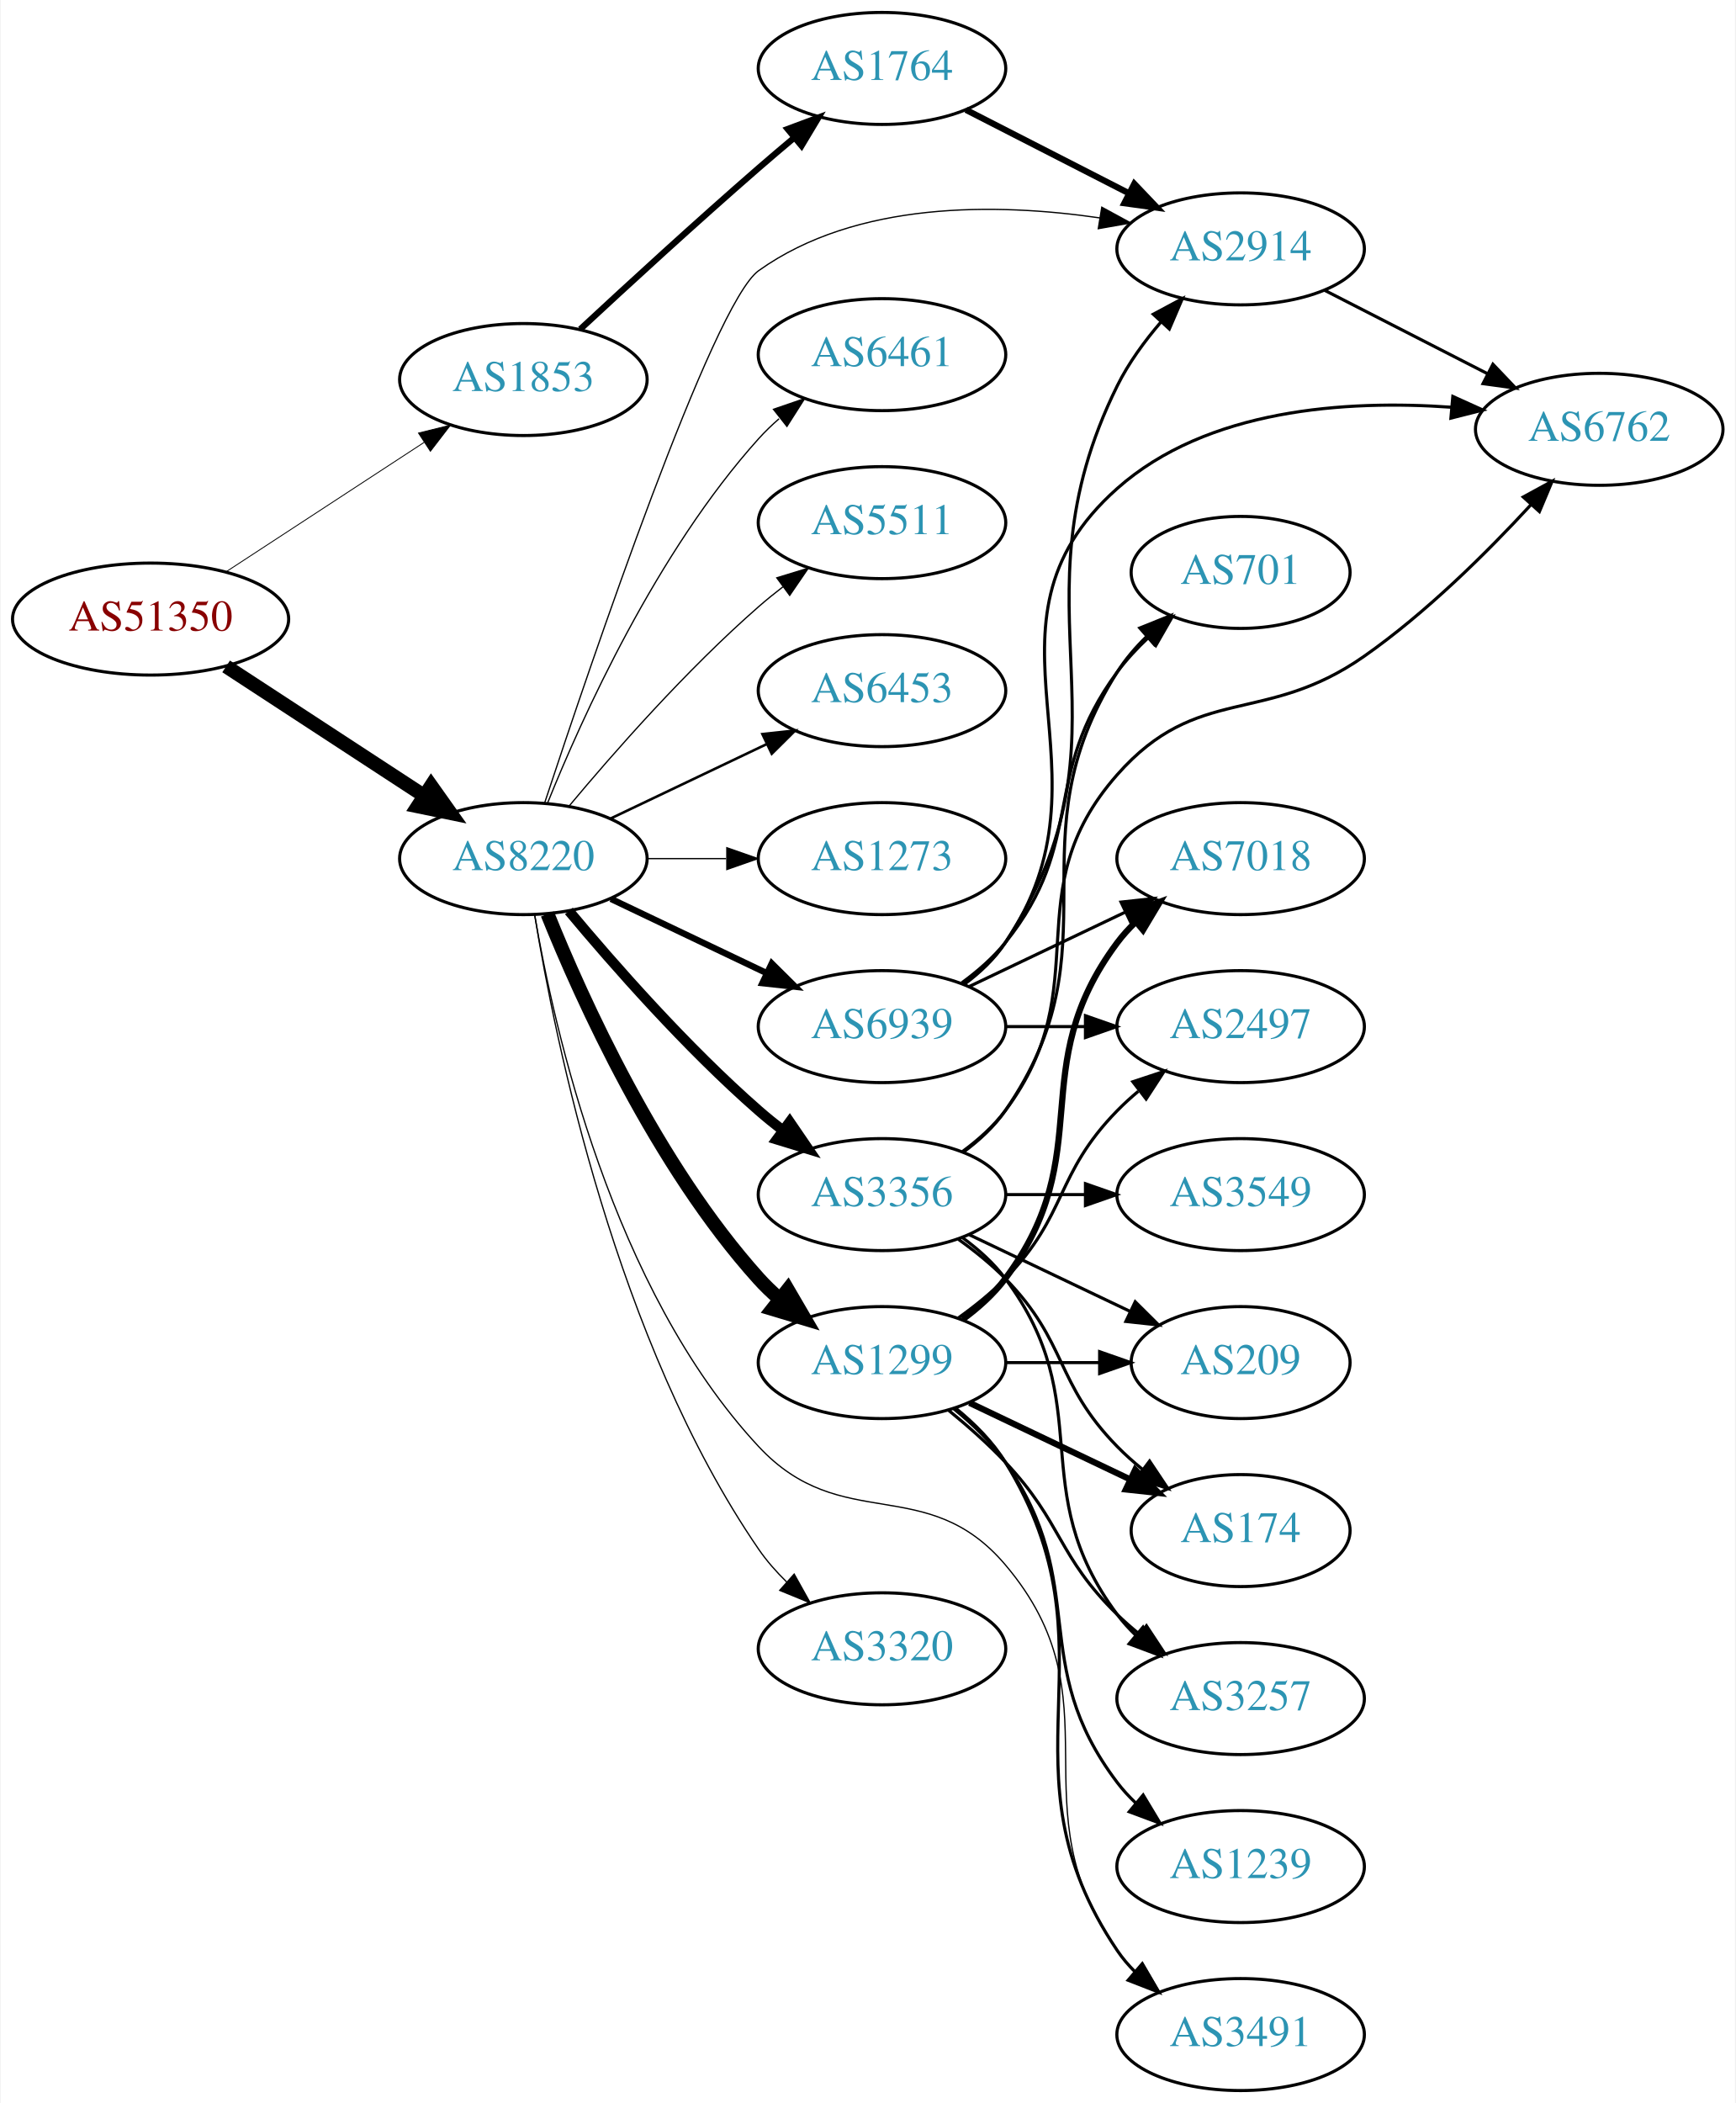
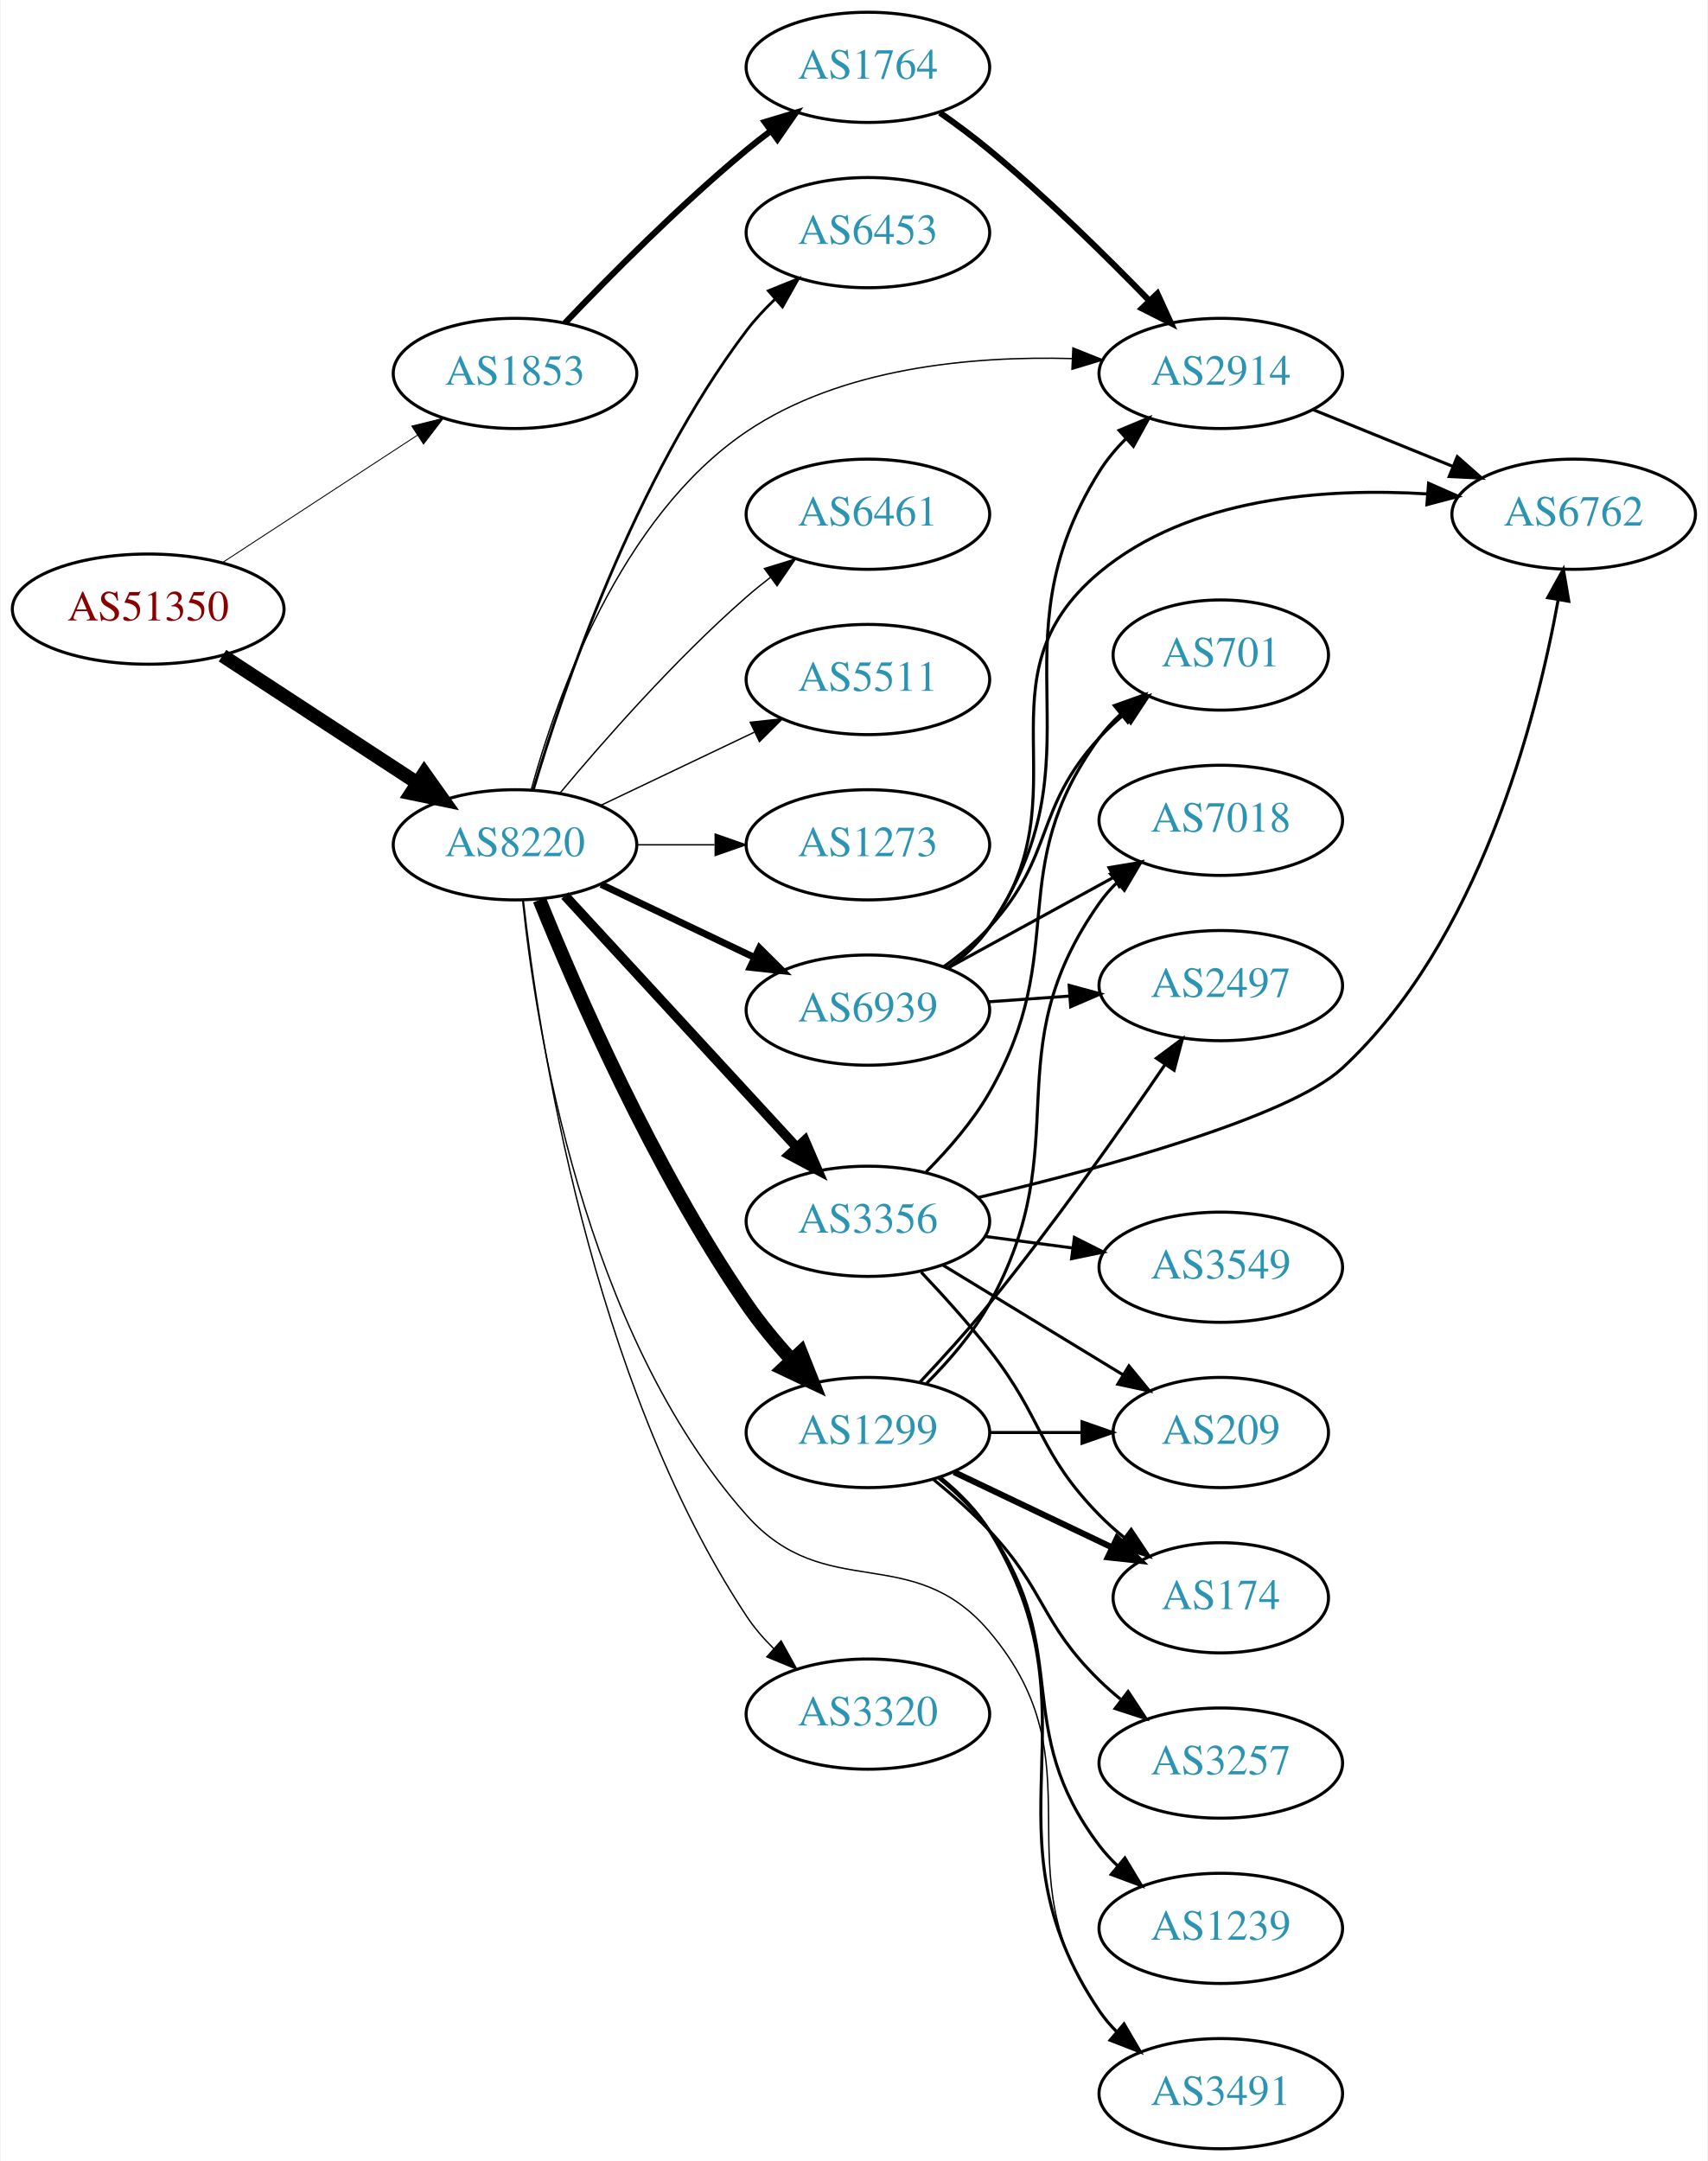
- <svg xmlns="http://www.w3.org/2000/svg" xmlns:xlink="http://www.w3.org/1999/xlink" width="558pt" height="676pt" viewBox="0.00 0.00 557.56 676.00">
-   <g id="graph0" class="graph" transform="scale(1 1) rotate(0) translate(4 672)">
-     <polygon fill="white" stroke="none" points="-4,4 -4,-672 553.564,-672 553.564,4 -4,4" />
+ <svg xmlns="http://www.w3.org/2000/svg" xmlns:xlink="http://www.w3.org/1999/xlink" width="558pt" height="706pt" viewBox="0.00 0.00 557.56 706.00">
+   <g id="graph0" class="graph" transform="scale(1 1) rotate(0) translate(4 702)">
+     <polygon fill="white" stroke="none" points="-4,4 -4,-702 553.564,-702 553.564,4 -4,4" />
    <g id="node1" class="node">
      <g id="a_node1">
        <a xlink:href="/asn/51350" xlink:title="AS51350 ~ Fachhochschule Technikum Wien [AT]">
-           <ellipse fill="#ffffff" stroke="black" cx="44.196" cy="-473" rx="44.393" ry="18" />
-           <text text-anchor="middle" x="44.196" y="-469.3" font-family="Times,serif" font-size="14.00" fill="#880000">AS51350</text>
+           <ellipse fill="#ffffff" stroke="black" cx="44.196" cy="-503" rx="44.393" ry="18" />
+           <text text-anchor="middle" x="44.196" y="-499.3" font-family="Times,serif" font-size="14.00" fill="#880000">AS51350</text>
        </a>
      </g>
    </g>
    <g id="node2" class="node">
      <g id="a_node2">
        <a xlink:href="/asn/1853" xlink:title="AS1853 ~ ACOnet Backbone [AT]">
-           <ellipse fill="#ffffff" stroke="black" cx="164.039" cy="-550" rx="39.794" ry="18" />
-           <text text-anchor="middle" x="164.039" y="-546.3" font-family="Times,serif" font-size="14.00" fill="#2c94b3">AS1853</text>
+           <ellipse fill="#ffffff" stroke="black" cx="164.039" cy="-580" rx="39.794" ry="18" />
+           <text text-anchor="middle" x="164.039" y="-576.3" font-family="Times,serif" font-size="14.00" fill="#2c94b3">AS1853</text>
        </a>
      </g>
    </g>
    <g id="edge1" class="edge">
-       <path fill="none" stroke="black" stroke-width="0.281" d="M68.478,-488.213C86.708,-500.124 112.229,-516.8 132.163,-529.826" />
-       <polygon fill="black" stroke="black" stroke-width="0.281" points="130.319,-532.801 140.605,-535.341 134.148,-526.941 130.319,-532.801" />
+       <path fill="none" stroke="black" stroke-width="0.3" d="M68.478,-518.213C86.708,-530.124 112.229,-546.8 132.163,-559.826" />
+       <polygon fill="black" stroke="black" stroke-width="0.3" points="130.319,-562.801 140.605,-565.341 134.148,-556.941 130.319,-562.801" />
    </g>
    <g id="node3" class="node">
      <g id="a_node3">
        <a xlink:href="/asn/8220" xlink:title="AS8220 ~ COLT [GB]">
-           <ellipse fill="#ffffff" stroke="black" cx="164.039" cy="-396" rx="39.794" ry="18" />
-           <text text-anchor="middle" x="164.039" y="-392.3" font-family="Times,serif" font-size="14.00" fill="#2c94b3">AS8220</text>
+           <ellipse fill="#ffffff" stroke="black" cx="164.039" cy="-426" rx="39.794" ry="18" />
+           <text text-anchor="middle" x="164.039" y="-422.3" font-family="Times,serif" font-size="14.00" fill="#2c94b3">AS8220</text>
        </a>
      </g>
    </g>
    <g id="edge2" class="edge">
-       <path fill="none" stroke="black" stroke-width="4.5" d="M68.478,-457.787C86.708,-445.876 112.229,-429.2 132.163,-416.174" />
-       <polygon fill="black" stroke="black" stroke-width="4.5" points="134.387,-419.425 140.605,-410.659 130.079,-412.832 134.387,-419.425" />
+       <path fill="none" stroke="black" stroke-width="4.5" d="M68.478,-487.787C86.708,-475.876 112.229,-459.2 132.163,-446.174" />
+       <polygon fill="black" stroke="black" stroke-width="4.5" points="134.387,-449.425 140.605,-440.659 130.079,-442.832 134.387,-449.425" />
    </g>
    <g id="node4" class="node">
      <g id="a_node4">
        <a xlink:href="/asn/1764" xlink:title="AS1764 ~ NEXTLAYER-AS [AT]">
-           <ellipse fill="#ffffff" stroke="black" cx="279.332" cy="-650" rx="39.794" ry="18" />
-           <text text-anchor="middle" x="279.332" y="-646.3" font-family="Times,serif" font-size="14.00" fill="#2c94b3">AS1764</text>
+           <ellipse fill="#ffffff" stroke="black" cx="279.332" cy="-680" rx="39.794" ry="18" />
+           <text text-anchor="middle" x="279.332" y="-676.3" font-family="Times,serif" font-size="14.00" fill="#2c94b3">AS1764</text>
        </a>
      </g>
    </g>
    <g id="edge3" class="edge">
-       <path fill="none" stroke="black" stroke-width="2" d="M182.325,-566.174C197.321,-580.102 219.701,-600.641 239.685,-618 243.356,-621.188 247.262,-624.507 251.128,-627.749" />
-       <polygon fill="black" stroke="black" stroke-width="2" points="248.99,-630.523 258.917,-634.226 253.466,-625.141 248.99,-630.523" />
+       <path fill="none" stroke="black" stroke-width="2" d="M180.344,-596.455C194.957,-611.796 217.913,-634.956 239.685,-653 242.206,-655.089 244.882,-657.184 247.604,-659.233" />
+       <polygon fill="black" stroke="black" stroke-width="2" points="245.65,-662.139 255.797,-665.187 249.765,-656.477 245.65,-662.139" />
    </g>
    <g id="node5" class="node">
      <g id="a_node5">
        <a xlink:href="/asn/2914" xlink:title="AS2914 ~ NTT America, Inc. [US]">
-           <ellipse fill="#ffffff" stroke="black" cx="394.625" cy="-592" rx="39.794" ry="18" />
-           <text text-anchor="middle" x="394.625" y="-588.3" font-family="Times,serif" font-size="14.00" fill="#2c94b3">AS2914</text>
-         </a>
-       </g>
-     </g>
-     <g id="edge15" class="edge">
-       <path fill="none" stroke="black" stroke-width="0.409" d="M170.885,-413.933C185.765,-459.057 224.934,-574.468 239.685,-585 271.158,-607.471 316.167,-606.797 349.393,-601.952" />
-       <polygon fill="black" stroke="black" stroke-width="0.409" points="349.992,-605.401 359.298,-600.336 348.865,-598.492 349.992,-605.401" />
+           <ellipse fill="#ffffff" stroke="black" cx="394.625" cy="-580" rx="39.794" ry="18" />
+           <text text-anchor="middle" x="394.625" y="-576.3" font-family="Times,serif" font-size="14.00" fill="#2c94b3">AS2914</text>
+         </a>
+       </g>
+     </g>
+     <g id="edge14" class="edge">
+       <path fill="none" stroke="black" stroke-width="0.45" d="M169.34,-444.024C177.486,-473.851 198.189,-532.96 239.685,-561 270.69,-581.951 313.393,-585.755 345.959,-584.855" />
+       <polygon fill="black" stroke="black" stroke-width="0.45" points="346.31,-588.343 356.148,-584.413 346.006,-581.349 346.31,-588.343" />
    </g>
    <g id="node7" class="node">
      <g id="a_node7">
        <a xlink:href="/asn/1299" xlink:title="AS1299 ~ Telia Carrier [EU]">
          <ellipse fill="#ffffff" stroke="black" cx="279.332" cy="-234" rx="39.794" ry="18" />
          <text text-anchor="middle" x="279.332" y="-230.3" font-family="Times,serif" font-size="14.00" fill="#2c94b3">AS1299</text>
        </a>
      </g>
    </g>
    <g id="edge6" class="edge">
-       <path fill="none" stroke="black" stroke-width="4.5" d="M171.786,-378.213C182.837,-350.757 206.891,-297.422 239.685,-261 241.688,-258.776 243.906,-256.637 246.239,-254.603" />
-       <polygon fill="black" stroke="black" stroke-width="4.5" points="249.04,-257.409 254.458,-248.127 244.166,-251.223 249.04,-257.409" />
+       <path fill="none" stroke="black" stroke-width="4.5" d="M172.039,-408.015C183.779,-378.923 209.176,-320.328 239.685,-276 244.011,-269.715 249.231,-263.411 254.415,-257.668" />
+       <polygon fill="black" stroke="black" stroke-width="4.5" points="257.412,-260.229 261.377,-250.239 251.666,-254.844 257.412,-260.229" />
    </g>
    <g id="node8" class="node">
      <g id="a_node8">
+         <a xlink:href="/asn/3356" xlink:title="AS3356 ~ Level 3 Parent, LLC [US]">
+           <ellipse fill="#ffffff" stroke="black" cx="279.332" cy="-303" rx="39.794" ry="18" />
+           <text text-anchor="middle" x="279.332" y="-299.3" font-family="Times,serif" font-size="14.00" fill="#2c94b3">AS3356</text>
+         </a>
+       </g>
+     </g>
+     <g id="edge7" class="edge">
+       <path fill="none" stroke="black" stroke-width="3.15" d="M180.318,-409.412C199.829,-388.229 233.737,-351.416 256.108,-327.128" />
+       <polygon fill="black" stroke="black" stroke-width="3.15" points="258.732,-329.445 262.933,-319.718 253.583,-324.702 258.732,-329.445" />
+     </g>
+     <g id="node9" class="node">
+       <g id="a_node9">
        <a xlink:href="/asn/3320" xlink:title="AS3320 ~ DTAG [DE]">
          <ellipse fill="#ffffff" stroke="black" cx="279.332" cy="-142" rx="39.794" ry="18" />
          <text text-anchor="middle" x="279.332" y="-138.3" font-family="Times,serif" font-size="14.00" fill="#2c94b3">AS3320</text>
        </a>
      </g>
    </g>
-     <g id="edge7" class="edge">
-       <path fill="none" stroke="black" stroke-width="0.409" d="M167.68,-377.804C174.18,-337.85 193.876,-240.702 239.685,-174 242.251,-170.264 245.37,-166.724 248.712,-163.456" />
-       <polygon fill="black" stroke="black" stroke-width="0.409" points="251.098,-166.019 256.255,-156.764 246.452,-160.783 251.098,-166.019" />
-     </g>
-     <g id="node9" class="node">
-       <g id="a_node9">
-         <a xlink:href="/asn/6461" xlink:title="AS6461 ~ Zayo Bandwidth [US]">
-           <ellipse fill="#ffffff" stroke="black" cx="279.332" cy="-558" rx="39.794" ry="18" />
-           <text text-anchor="middle" x="279.332" y="-554.3" font-family="Times,serif" font-size="14.00" fill="#2c94b3">AS6461</text>
-         </a>
-       </g>
-     </g>
    <g id="edge8" class="edge">
-       <path fill="none" stroke="black" stroke-width="0.409" d="M171.786,-413.787C182.837,-441.243 206.891,-494.578 239.685,-531 241.688,-533.224 243.906,-535.363 246.239,-537.397" />
-       <polygon fill="black" stroke="black" stroke-width="0.409" points="244.437,-540.433 254.458,-543.873 248.769,-534.935 244.437,-540.433" />
+       <path fill="none" stroke="black" stroke-width="0.45" d="M166.749,-408.008C171.614,-364.463 188.645,-251.296 239.685,-174 242.183,-170.218 245.261,-166.651 248.582,-163.369" />
+       <polygon fill="black" stroke="black" stroke-width="0.45" points="250.969,-165.93 256.106,-156.663 246.311,-160.704 250.969,-165.93" />
    </g>
    <g id="node10" class="node">
      <g id="a_node10">
-         <a xlink:href="/asn/3356" xlink:title="AS3356 ~ Level 3 Parent, LLC [US]">
-           <ellipse fill="#ffffff" stroke="black" cx="279.332" cy="-288" rx="39.794" ry="18" />
-           <text text-anchor="middle" x="279.332" y="-284.3" font-family="Times,serif" font-size="14.00" fill="#2c94b3">AS3356</text>
+         <a xlink:href="/asn/6453" xlink:title="AS6453 ~ TATA COMMUNICATIONS (AMERICA) INC [US]">
+           <ellipse fill="#ffffff" stroke="black" cx="279.332" cy="-626" rx="39.794" ry="18" />
+           <text text-anchor="middle" x="279.332" y="-622.3" font-family="Times,serif" font-size="14.00" fill="#2c94b3">AS6453</text>
        </a>
      </g>
    </g>
    <g id="edge9" class="edge">
-       <path fill="none" stroke="black" stroke-width="3.273" d="M178.669,-379.183C192.951,-362.071 216.498,-335.255 239.685,-315 242.151,-312.846 244.789,-310.706 247.487,-308.628" />
-       <polygon fill="black" stroke="black" stroke-width="3.273" points="249.66,-311.375 255.641,-302.63 245.512,-305.736 249.66,-311.375" />
+       <path fill="none" stroke="black" stroke-width="0.9" d="M169.984,-443.851C179.554,-476.177 202.954,-545.549 239.685,-594 242.423,-597.612 245.645,-601.077 249.04,-604.307" />
+       <polygon fill="black" stroke="black" stroke-width="0.9" points="246.805,-607.002 256.631,-610.965 251.421,-601.74 246.805,-607.002" />
    </g>
    <g id="node11" class="node">
      <g id="a_node11">
-         <a xlink:href="/asn/5511" xlink:title="AS5511 ~ Orange S.A. [FR]">
-           <ellipse fill="#ffffff" stroke="black" cx="279.332" cy="-504" rx="39.794" ry="18" />
-           <text text-anchor="middle" x="279.332" y="-500.3" font-family="Times,serif" font-size="14.00" fill="#2c94b3">AS5511</text>
+         <a xlink:href="/asn/6461" xlink:title="AS6461 ~ Zayo Bandwidth [US]">
+           <ellipse fill="#ffffff" stroke="black" cx="279.332" cy="-534" rx="39.794" ry="18" />
+           <text text-anchor="middle" x="279.332" y="-530.3" font-family="Times,serif" font-size="14.00" fill="#2c94b3">AS6461</text>
        </a>
      </g>
    </g>
    <g id="edge10" class="edge">
-       <path fill="none" stroke="black" stroke-width="0.409" d="M178.669,-412.817C192.951,-429.929 216.498,-456.745 239.685,-477 242.151,-479.154 244.789,-481.294 247.487,-483.372" />
-       <polygon fill="black" stroke="black" stroke-width="0.409" points="245.512,-486.264 255.641,-489.37 249.66,-480.625 245.512,-486.264" />
+       <path fill="none" stroke="black" stroke-width="0.45" d="M178.669,-442.817C192.951,-459.929 216.498,-486.745 239.685,-507 242.151,-509.154 244.789,-511.294 247.487,-513.372" />
+       <polygon fill="black" stroke="black" stroke-width="0.45" points="245.512,-516.264 255.641,-519.37 249.66,-510.625 245.512,-516.264" />
    </g>
    <g id="node12" class="node">
      <g id="a_node12">
-         <a xlink:href="/asn/6453" xlink:title="AS6453 ~ TATA COMMUNICATIONS (AMERICA) INC [US]">
-           <ellipse fill="#ffffff" stroke="black" cx="279.332" cy="-450" rx="39.794" ry="18" />
-           <text text-anchor="middle" x="279.332" y="-446.3" font-family="Times,serif" font-size="14.00" fill="#2c94b3">AS6453</text>
+         <a xlink:href="/asn/5511" xlink:title="AS5511 ~ Orange S.A. [FR]">
+           <ellipse fill="#ffffff" stroke="black" cx="279.332" cy="-480" rx="39.794" ry="18" />
+           <text text-anchor="middle" x="279.332" y="-476.3" font-family="Times,serif" font-size="14.00" fill="#2c94b3">AS5511</text>
        </a>
      </g>
    </g>
    <g id="edge11" class="edge">
-       <path fill="none" stroke="black" stroke-width="0.818" d="M192.175,-408.934C207.169,-416.081 225.99,-425.052 242.213,-432.785" />
-       <polygon fill="black" stroke="black" stroke-width="0.818" points="240.884,-436.028 251.417,-437.171 243.895,-429.709 240.884,-436.028" />
+       <path fill="none" stroke="black" stroke-width="0.45" d="M192.175,-438.934C207.169,-446.081 225.99,-455.052 242.213,-462.785" />
+       <polygon fill="black" stroke="black" stroke-width="0.45" points="240.884,-466.028 251.417,-467.171 243.895,-459.709 240.884,-466.028" />
    </g>
    <g id="node13" class="node">
      <g id="a_node13">
+         <a xlink:href="/asn/6939" xlink:title="AS6939 ~ Hurricane Electric LLC [US]">
+           <ellipse fill="#ffffff" stroke="black" cx="279.332" cy="-372" rx="39.794" ry="18" />
+           <text text-anchor="middle" x="279.332" y="-368.3" font-family="Times,serif" font-size="14.00" fill="#2c94b3">AS6939</text>
+         </a>
+       </g>
+     </g>
+     <g id="edge12" class="edge">
+       <path fill="none" stroke="black" stroke-width="2.25" d="M192.175,-413.066C207.169,-405.919 225.99,-396.948 242.213,-389.215" />
+       <polygon fill="black" stroke="black" stroke-width="2.25" points="243.895,-392.291 251.417,-384.829 240.884,-385.972 243.895,-392.291" />
+     </g>
+     <g id="node14" class="node">
+       <g id="a_node14">
+         <a xlink:href="/asn/1273" xlink:title="AS1273 ~ RIPE Network Coordination Centre [NL]">
+           <ellipse fill="#ffffff" stroke="black" cx="279.332" cy="-426" rx="39.794" ry="18" />
+           <text text-anchor="middle" x="279.332" y="-422.3" font-family="Times,serif" font-size="14.00" fill="#2c94b3">AS1273</text>
+         </a>
+       </g>
+     </g>
+     <g id="edge13" class="edge">
+       <path fill="none" stroke="black" stroke-width="0.45" d="M203.711,-426C211.914,-426 220.678,-426 229.21,-426" />
+       <polygon fill="black" stroke="black" stroke-width="0.45" points="229.449,-429.5 239.449,-426 229.449,-422.5 229.449,-429.5" />
+     </g>
+     <g id="node15" class="node">
+       <g id="a_node15">
        <a xlink:href="/asn/3491" xlink:title="AS3491 ~ PCCW Global, Inc. [US]">
          <ellipse fill="#ffffff" stroke="black" cx="394.625" cy="-18" rx="39.794" ry="18" />
          <text text-anchor="middle" x="394.625" y="-14.3" font-family="Times,serif" font-size="14.00" fill="#2c94b3">AS3491</text>
        </a>
      </g>
    </g>
-     <g id="edge12" class="edge">
-       <path fill="none" stroke="black" stroke-width="0.409" d="M167.65,-378.058C173.834,-341.504 192.551,-257.593 239.685,-207 266.324,-178.407 293.706,-198.808 318.978,-169 356.089,-125.228 321.552,-91.647 354.978,-45 356.676,-42.63 358.651,-40.397 360.791,-38.308" />
-       <polygon fill="black" stroke="black" stroke-width="0.409" points="363.154,-40.894 368.548,-31.775 358.644,-35.54 363.154,-40.894" />
-     </g>
-     <g id="node14" class="node">
-       <g id="a_node14">
-         <a xlink:href="/asn/6939" xlink:title="AS6939 ~ Hurricane Electric LLC [US]">
-           <ellipse fill="#ffffff" stroke="black" cx="279.332" cy="-342" rx="39.794" ry="18" />
-           <text text-anchor="middle" x="279.332" y="-338.3" font-family="Times,serif" font-size="14.00" fill="#2c94b3">AS6939</text>
-         </a>
-       </g>
-     </g>
-     <g id="edge13" class="edge">
-       <path fill="none" stroke="black" stroke-width="2.045" d="M192.175,-383.066C207.169,-375.919 225.99,-366.948 242.213,-359.215" />
-       <polygon fill="black" stroke="black" stroke-width="2.045" points="243.895,-362.291 251.417,-354.829 240.884,-355.972 243.895,-362.291" />
-     </g>
-     <g id="node15" class="node">
-       <g id="a_node15">
-         <a xlink:href="/asn/1273" xlink:title="AS1273 ~ RIPE Network Coordination Centre [NL]">
-           <ellipse fill="#ffffff" stroke="black" cx="279.332" cy="-396" rx="39.794" ry="18" />
-           <text text-anchor="middle" x="279.332" y="-392.3" font-family="Times,serif" font-size="14.00" fill="#2c94b3">AS1273</text>
-         </a>
-       </g>
-     </g>
-     <g id="edge14" class="edge">
-       <path fill="none" stroke="black" stroke-width="0.409" d="M203.711,-396C211.914,-396 220.678,-396 229.21,-396" />
-       <polygon fill="black" stroke="black" stroke-width="0.409" points="229.449,-399.5 239.449,-396 229.449,-392.5 229.449,-399.5" />
+     <g id="edge15" class="edge">
+       <path fill="none" stroke="black" stroke-width="0.45" d="M166.534,-407.769C170.785,-366.947 186.338,-267.069 239.685,-207 265.635,-177.78 293.706,-198.808 318.978,-169 356.089,-125.228 321.552,-91.647 354.978,-45 356.676,-42.63 358.651,-40.397 360.791,-38.308" />
+       <polygon fill="black" stroke="black" stroke-width="0.45" points="363.154,-40.894 368.548,-31.775 358.644,-35.54 363.154,-40.894" />
    </g>
    <g id="edge4" class="edge">
-       <path fill="none" stroke="black" stroke-width="2" d="M306.323,-636.694C321.867,-628.736 341.818,-618.522 358.723,-609.868" />
-       <polygon fill="black" stroke="black" stroke-width="2" points="360.447,-612.917 367.754,-605.244 357.258,-606.686 360.447,-612.917" />
+       <path fill="none" stroke="black" stroke-width="2" d="M302.866,-665.187C308.272,-661.382 313.937,-657.178 318.978,-653 337.518,-637.635 356.918,-618.559 371.292,-603.761" />
+       <polygon fill="black" stroke="black" stroke-width="2" points="373.909,-606.088 378.319,-596.455 368.864,-601.236 373.909,-606.088" />
    </g>
    <g id="node6" class="node">
      <g id="a_node6">
        <a xlink:href="/asn/6762" xlink:title="AS6762 ~ TELECOM ITALIA SPARKLE S.p.A. [IT]">
          <ellipse fill="#ffffff" stroke="black" cx="509.918" cy="-534" rx="39.794" ry="18" />
          <text text-anchor="middle" x="509.918" y="-530.3" font-family="Times,serif" font-size="14.00" fill="#2c94b3">AS6762</text>
        </a>
      </g>
    </g>
    <g id="edge5" class="edge">
-       <path fill="none" stroke="black" d="M421.616,-578.694C437.16,-570.736 457.111,-560.522 474.016,-551.868" />
-       <polygon fill="black" stroke="black" points="475.74,-554.917 483.047,-547.244 472.55,-548.686 475.74,-554.917" />
-     </g>
-     <g id="edge21" class="edge">
+       <path fill="none" stroke="black" d="M424.8,-568.154C438.676,-562.52 455.453,-555.708 470.362,-549.654" />
+       <polygon fill="black" stroke="black" points="471.892,-552.811 479.841,-545.806 469.259,-546.325 471.892,-552.811" />
+     </g>
+     <g id="edge16" class="edge">
      <path fill="none" stroke="black" d="M303.222,-219.176C309.133,-214.347 314.956,-208.526 318.978,-202 356.537,-141.055 314.959,-104.358 354.978,-45 356.608,-42.582 358.533,-40.315 360.639,-38.202" />
      <polygon fill="black" stroke="black" points="363.006,-40.783 368.331,-31.624 358.456,-35.463 363.006,-40.783" />
    </g>
    <g id="node16" class="node">
      <g id="a_node16">
+         <a xlink:href="/asn/209" xlink:title="AS209 ~ CenturyLink Communications, LLC [US]">
+           <ellipse fill="#ffffff" stroke="black" cx="394.625" cy="-234" rx="35.194" ry="18" />
+           <text text-anchor="middle" x="394.625" y="-230.3" font-family="Times,serif" font-size="14.00" fill="#2c94b3">AS209</text>
+         </a>
+       </g>
+     </g>
+     <g id="edge17" class="edge">
+       <path fill="none" stroke="black" d="M319.004,-234C328.709,-234 339.2,-234 349.163,-234" />
+       <polygon fill="black" stroke="black" points="349.299,-237.5 359.299,-234 349.299,-230.5 349.299,-237.5" />
+     </g>
+     <g id="node17" class="node">
+       <g id="a_node17">
+         <a xlink:href="/asn/2497" xlink:title="AS2497 ~ Internet Initiative Japan Inc. [JP]">
+           <ellipse fill="#ffffff" stroke="black" cx="394.625" cy="-380" rx="39.794" ry="18" />
+           <text text-anchor="middle" x="394.625" y="-376.3" font-family="Times,serif" font-size="14.00" fill="#2c94b3">AS2497</text>
+         </a>
+       </g>
+     </g>
+     <g id="edge18" class="edge">
+       <path fill="none" stroke="black" d="M296.23,-250.345C303.404,-257.952 311.847,-267.239 318.978,-276 339.848,-301.64 361.667,-332.596 376.286,-354.034" />
+       <polygon fill="black" stroke="black" points="373.58,-356.28 382.087,-362.596 379.376,-352.354 373.58,-356.28" />
+     </g>
+     <g id="node18" class="node">
+       <g id="a_node18">
        <a xlink:href="/asn/3257" xlink:title="AS3257 ~ GTT [DE]">
          <ellipse fill="#ffffff" stroke="black" cx="394.625" cy="-126" rx="39.794" ry="18" />
          <text text-anchor="middle" x="394.625" y="-122.3" font-family="Times,serif" font-size="14.00" fill="#2c94b3">AS3257</text>
        </a>
      </g>
    </g>
-     <g id="edge16" class="edge">
+     <g id="edge19" class="edge">
      <path fill="none" stroke="black" d="M300.82,-218.604C306.94,-213.601 313.478,-207.829 318.978,-202 337.525,-182.346 335.643,-171.88 354.978,-153 357.119,-150.909 359.437,-148.865 361.837,-146.897" />
      <polygon fill="black" stroke="black" points="364.348,-149.384 370.18,-140.539 360.105,-143.817 364.348,-149.384" />
    </g>
-     <g id="node17" class="node">
-       <g id="a_node17">
-         <a xlink:href="/asn/209" xlink:title="AS209 ~ CenturyLink Communications, LLC [US]">
-           <ellipse fill="#ffffff" stroke="black" cx="394.625" cy="-234" rx="35.194" ry="18" />
-           <text text-anchor="middle" x="394.625" y="-230.3" font-family="Times,serif" font-size="14.00" fill="#2c94b3">AS209</text>
-         </a>
-       </g>
-     </g>
-     <g id="edge17" class="edge">
-       <path fill="none" stroke="black" d="M319.004,-234C328.709,-234 339.2,-234 349.163,-234" />
-       <polygon fill="black" stroke="black" points="349.299,-237.5 359.299,-234 349.299,-230.5 349.299,-237.5" />
-     </g>
-     <g id="node18" class="node">
-       <g id="a_node18">
-         <a xlink:href="/asn/174" xlink:title="AS174 ~ Cogent Communications [US]">
-           <ellipse fill="#ffffff" stroke="black" cx="394.625" cy="-180" rx="35.194" ry="18" />
-           <text text-anchor="middle" x="394.625" y="-176.3" font-family="Times,serif" font-size="14.00" fill="#2c94b3">AS174</text>
-         </a>
-       </g>
-     </g>
-     <g id="edge18" class="edge">
-       <path fill="none" stroke="black" stroke-width="2" d="M307.468,-221.066C322.9,-213.71 342.385,-204.423 358.92,-196.541" />
-       <polygon fill="black" stroke="black" stroke-width="2" points="360.741,-199.551 368.262,-192.089 357.729,-193.232 360.741,-199.551" />
-     </g>
    <g id="node19" class="node">
      <g id="a_node19">
-         <a xlink:href="/asn/2497" xlink:title="AS2497 ~ Internet Initiative Japan Inc. [JP]">
-           <ellipse fill="#ffffff" stroke="black" cx="394.625" cy="-342" rx="39.794" ry="18" />
-           <text text-anchor="middle" x="394.625" y="-338.3" font-family="Times,serif" font-size="14.00" fill="#2c94b3">AS2497</text>
-         </a>
-       </g>
-     </g>
-     <g id="edge19" class="edge">
-       <path fill="none" stroke="black" d="M303.926,-248.389C309.182,-252.148 314.513,-256.437 318.978,-261 339.151,-281.617 334.806,-294.383 354.978,-315 357.071,-317.139 359.354,-319.218 361.731,-321.21" />
-       <polygon fill="black" stroke="black" points="359.974,-324.275 370.031,-327.611 364.249,-318.732 359.974,-324.275" />
+         <a xlink:href="/asn/7018" xlink:title="AS7018 ~ AT&amp;T Services, Inc. [US]">
+           <ellipse fill="#ffffff" stroke="black" cx="394.625" cy="-434" rx="39.794" ry="18" />
+           <text text-anchor="middle" x="394.625" y="-430.3" font-family="Times,serif" font-size="14.00" fill="#2c94b3">AS7018</text>
+         </a>
+       </g>
+     </g>
+     <g id="edge20" class="edge">
+       <path fill="none" stroke="black" d="M298.549,-250.098C305.817,-257.371 313.695,-266.466 318.978,-276 348.244,-328.814 320.161,-357.668 354.978,-407 356.659,-409.382 358.621,-411.624 360.753,-413.719" />
+       <polygon fill="black" stroke="black" points="358.597,-416.48 368.494,-420.264 363.117,-411.135 358.597,-416.48" />
    </g>
    <g id="node20" class="node">
      <g id="a_node20">
        <a xlink:href="/asn/1239" xlink:title="AS1239 ~ Sprint [US]">
          <ellipse fill="#ffffff" stroke="black" cx="394.625" cy="-72" rx="39.794" ry="18" />
          <text text-anchor="middle" x="394.625" y="-68.3" font-family="Times,serif" font-size="14.00" fill="#2c94b3">AS1239</text>
        </a>
      </g>
    </g>
-     <g id="edge20" class="edge">
+     <g id="edge21" class="edge">
      <path fill="none" stroke="black" d="M302.36,-219.203C308.396,-214.302 314.502,-208.436 318.978,-202 346.668,-162.189 325.684,-137.645 354.978,-99 356.739,-96.676 358.759,-94.477 360.931,-92.411" />
      <polygon fill="black" stroke="black" points="363.289,-95.002 368.747,-85.922 358.817,-89.617 363.289,-95.002" />
    </g>
    <g id="node21" class="node">
      <g id="a_node21">
-         <a xlink:href="/asn/7018" xlink:title="AS7018 ~ AT&amp;T Services, Inc. [US]">
-           <ellipse fill="#ffffff" stroke="black" cx="394.625" cy="-396" rx="39.794" ry="18" />
-           <text text-anchor="middle" x="394.625" y="-392.3" font-family="Times,serif" font-size="14.00" fill="#2c94b3">AS7018</text>
+         <a xlink:href="/asn/174" xlink:title="AS174 ~ Cogent Communications [US]">
+           <ellipse fill="#ffffff" stroke="black" cx="394.625" cy="-180" rx="35.194" ry="18" />
+           <text text-anchor="middle" x="394.625" y="-176.3" font-family="Times,serif" font-size="14.00" fill="#2c94b3">AS174</text>
        </a>
      </g>
    </g>
    <g id="edge22" class="edge">
-       <path fill="none" stroke="black" stroke-width="2" d="M305.262,-247.882C310.338,-251.611 315.256,-256.016 318.978,-261 349.249,-301.542 324.707,-328.458 354.978,-369 356.723,-371.336 358.73,-373.545 360.893,-375.617" />
-       <polygon fill="black" stroke="black" stroke-width="2" points="358.771,-378.405 368.694,-382.118 363.253,-373.027 358.771,-378.405" />
-     </g>
-     <g id="edge23" class="edge">
-       <path fill="none" stroke="black" d="M305.262,-301.882C310.338,-305.611 315.256,-310.016 318.978,-315 349.249,-355.542 321.508,-385.056 354.978,-423 380.829,-452.307 402.253,-438.594 434.271,-461 454.253,-474.983 473.85,-494.432 487.948,-509.74" />
-       <polygon fill="black" stroke="black" points="485.491,-512.241 494.792,-517.316 490.686,-507.549 485.491,-512.241" />
+       <path fill="none" stroke="black" stroke-width="2" d="M307.468,-221.066C322.9,-213.71 342.385,-204.423 358.92,-196.541" />
+       <polygon fill="black" stroke="black" stroke-width="2" points="360.741,-199.551 368.262,-192.089 357.729,-193.232 360.741,-199.551" />
    </g>
    <g id="edge25" class="edge">
-       <path fill="none" stroke="black" d="M305.262,-274.118C310.338,-270.389 315.256,-265.984 318.978,-261 349.249,-220.458 324.707,-193.542 354.978,-153 356.723,-150.664 358.73,-148.455 360.893,-146.383" />
-       <polygon fill="black" stroke="black" points="363.253,-148.973 368.694,-139.882 358.771,-143.595 363.253,-148.973" />
+       <path fill="none" stroke="black" d="M315.195,-310.727C354.976,-320.148 416.795,-336.822 434.271,-353 478.941,-394.352 497.643,-466.422 504.848,-505.998" />
+       <polygon fill="black" stroke="black" points="501.425,-506.743 506.552,-516.015 508.326,-505.57 501.425,-506.743" />
    </g>
    <g id="edge27" class="edge">
-       <path fill="none" stroke="black" d="M307.468,-275.066C322.9,-267.71 342.385,-258.423 358.92,-250.541" />
-       <polygon fill="black" stroke="black" points="360.741,-253.551 368.262,-246.089 357.729,-247.232 360.741,-253.551" />
-     </g>
-     <g id="edge28" class="edge">
-       <path fill="none" stroke="black" d="M303.926,-273.611C309.182,-269.852 314.513,-265.563 318.978,-261 339.151,-240.383 334.806,-227.617 354.978,-207 357.457,-204.466 360.204,-202.017 363.056,-199.696" />
+       <path fill="none" stroke="black" d="M303.806,-288.703C320.85,-278.323 344.08,-264.175 362.645,-252.868" />
+       <polygon fill="black" stroke="black" points="364.616,-255.765 371.337,-247.574 360.975,-249.787 364.616,-255.765" />
+     </g>
+     <g id="edge26" class="edge">
+       <path fill="none" stroke="black" d="M296.751,-286.367C303.868,-278.857 312.122,-269.727 318.978,-261 336.798,-238.318 334.806,-227.617 354.978,-207 357.457,-204.466 360.204,-202.017 363.056,-199.696" />
      <polygon fill="black" stroke="black" points="365.359,-202.343 371.242,-193.532 361.148,-196.752 365.359,-202.343" />
    </g>
    <g id="node22" class="node">
      <g id="a_node22">
+         <a xlink:href="/asn/701" xlink:title="AS701 ~ UUNET [US]">
+           <ellipse fill="#ffffff" stroke="black" cx="394.625" cy="-488" rx="35.194" ry="18" />
+           <text text-anchor="middle" x="394.625" y="-484.3" font-family="Times,serif" font-size="14.00" fill="#2c94b3">AS701</text>
+         </a>
+       </g>
+     </g>
+     <g id="edge23" class="edge">
+       <path fill="none" stroke="black" d="M298.397,-319.183C305.64,-326.471 313.54,-335.554 318.978,-345 345.912,-391.782 323.134,-417.412 354.978,-461 356.958,-463.71 359.294,-466.244 361.823,-468.589" />
+       <polygon fill="black" stroke="black" points="359.841,-471.488 369.82,-475.047 364.239,-466.041 359.841,-471.488" />
+     </g>
+     <g id="node23" class="node">
+       <g id="a_node23">
        <a xlink:href="/asn/3549" xlink:title="AS3549 ~ Level 3 Parent, LLC [US]">
          <ellipse fill="#ffffff" stroke="black" cx="394.625" cy="-288" rx="39.794" ry="18" />
          <text text-anchor="middle" x="394.625" y="-284.3" font-family="Times,serif" font-size="14.00" fill="#2c94b3">AS3549</text>
        </a>
      </g>
    </g>
    <g id="edge24" class="edge">
-       <path fill="none" stroke="black" d="M319.004,-288C327.207,-288 335.971,-288 344.503,-288" />
-       <polygon fill="black" stroke="black" points="344.742,-291.5 354.742,-288 344.742,-284.5 344.742,-291.5" />
-     </g>
-     <g id="node23" class="node">
-       <g id="a_node23">
-         <a xlink:href="/asn/701" xlink:title="AS701 ~ UUNET [US]">
-           <ellipse fill="#ffffff" stroke="black" cx="394.625" cy="-488" rx="35.194" ry="18" />
-           <text text-anchor="middle" x="394.625" y="-484.3" font-family="Times,serif" font-size="14.00" fill="#2c94b3">AS701</text>
-         </a>
-       </g>
-     </g>
-     <g id="edge26" class="edge">
-       <path fill="none" stroke="black" d="M305.531,-301.688C310.593,-305.428 315.438,-309.885 318.978,-315 355.789,-368.179 320.371,-401.36 354.978,-456 357.579,-460.107 360.884,-463.945 364.46,-467.435" />
-       <polygon fill="black" stroke="black" points="362.22,-470.125 372.047,-474.085 366.834,-464.861 362.22,-470.125" />
-     </g>
-     <g id="edge33" class="edge">
-       <path fill="none" stroke="black" d="M305.728,-355.556C310.78,-359.302 315.571,-363.796 318.978,-369 363.431,-436.89 318.982,-475.272 354.978,-548 358.593,-555.304 363.733,-562.348 369.089,-568.578" />
-       <polygon fill="black" stroke="black" points="366.551,-570.989 375.889,-575.993 371.71,-566.258 366.551,-570.989" />
+       <path fill="none" stroke="black" d="M317.742,-298.047C326.83,-296.844 336.667,-295.541 346.152,-294.285" />
+       <polygon fill="black" stroke="black" points="346.799,-297.73 356.254,-292.948 345.881,-290.791 346.799,-297.73" />
    </g>
    <g id="edge31" class="edge">
-       <path fill="none" stroke="black" d="M305.562,-355.667C310.623,-359.408 315.459,-363.871 318.978,-369 356.79,-424.107 304.995,-470.635 354.978,-515 383.815,-540.596 428.553,-543.503 462.382,-541.095" />
-       <polygon fill="black" stroke="black" points="462.85,-544.567 472.501,-540.196 462.231,-537.594 462.85,-544.567" />
+       <path fill="none" stroke="black" d="M305.58,-385.655C310.64,-389.396 315.471,-393.863 318.978,-399 357.391,-455.266 318.897,-490.211 354.978,-548 357.378,-551.845 360.4,-555.448 363.69,-558.75" />
+       <polygon fill="black" stroke="black" points="361.405,-561.402 371.187,-565.473 366.078,-556.191 361.405,-561.402" />
+     </g>
+     <g id="edge28" class="edge">
+       <path fill="none" stroke="black" d="M305.34,-385.824C310.412,-389.557 315.309,-393.977 318.978,-399 350.822,-442.588 313.564,-480.376 354.978,-515 384.372,-539.575 428.644,-542.702 462.177,-540.631" />
+       <polygon fill="black" stroke="black" points="462.516,-544.115 472.21,-539.84 461.966,-537.137 462.516,-544.115" />
+     </g>
+     <g id="edge29" class="edge">
+       <path fill="none" stroke="black" d="M318.687,-374.708C327.177,-375.308 336.281,-375.951 345.115,-376.575" />
+       <polygon fill="black" stroke="black" points="345.087,-380.081 355.308,-377.294 345.58,-373.099 345.087,-380.081" />
+     </g>
+     <g id="edge30" class="edge">
+       <path fill="none" stroke="black" d="M305.475,-385.76C321.316,-394.429 341.977,-405.735 359.313,-415.223" />
+       <polygon fill="black" stroke="black" points="358.099,-418.548 368.551,-420.279 361.459,-412.408 358.099,-418.548" />
    </g>
    <g id="edge32" class="edge">
-       <path fill="none" stroke="black" d="M319.004,-342C327.207,-342 335.971,-342 344.503,-342" />
-       <polygon fill="black" stroke="black" points="344.742,-345.5 354.742,-342 344.742,-338.5 344.742,-345.5" />
-     </g>
-     <g id="edge29" class="edge">
-       <path fill="none" stroke="black" d="M307.468,-354.934C322.462,-362.081 341.283,-371.052 357.506,-378.785" />
-       <polygon fill="black" stroke="black" points="356.177,-382.028 366.71,-383.171 359.188,-375.709 356.177,-382.028" />
-     </g>
-     <g id="edge30" class="edge">
-       <path fill="none" stroke="black" d="M305.005,-356.081C310.094,-359.8 315.083,-364.15 318.978,-369 345.182,-401.626 330.13,-422.33 354.978,-456 357.865,-459.912 361.33,-463.639 364.984,-467.076" />
-       <polygon fill="black" stroke="black" points="362.773,-469.791 372.625,-473.69 367.354,-464.499 362.773,-469.791" />
+       <path fill="none" stroke="black" d="M304.134,-386.192C309.381,-389.959 314.657,-394.301 318.978,-399 340.546,-422.455 333.41,-437.545 354.978,-461 357.378,-463.609 360.072,-466.109 362.891,-468.461" />
+       <polygon fill="black" stroke="black" points="360.958,-471.388 371.032,-474.667 365.202,-465.821 360.958,-471.388" />
    </g>
  </g>
</svg>
